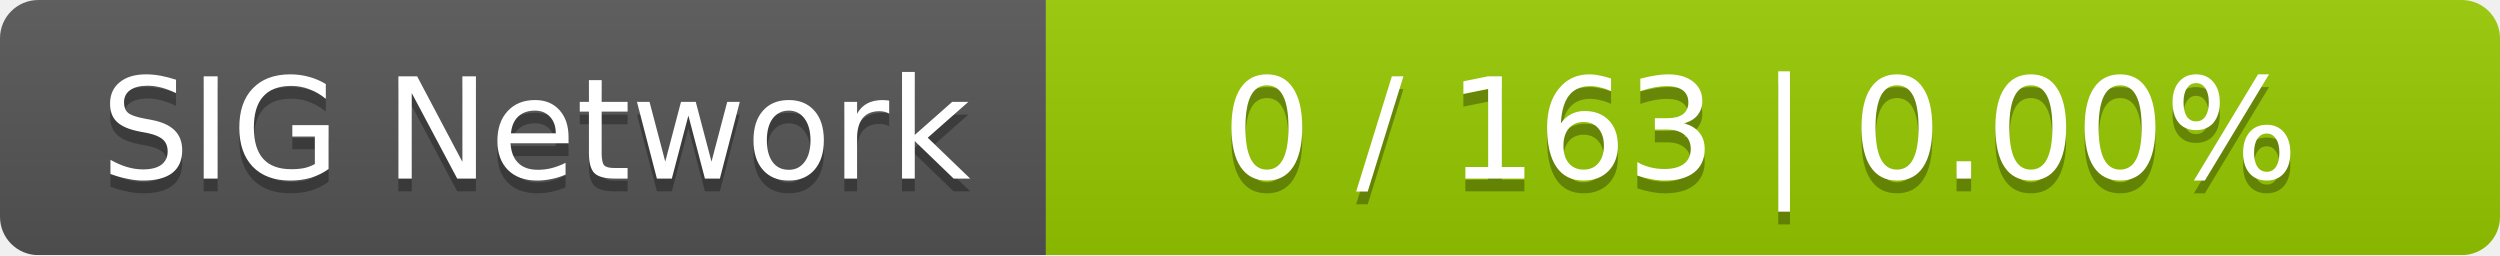
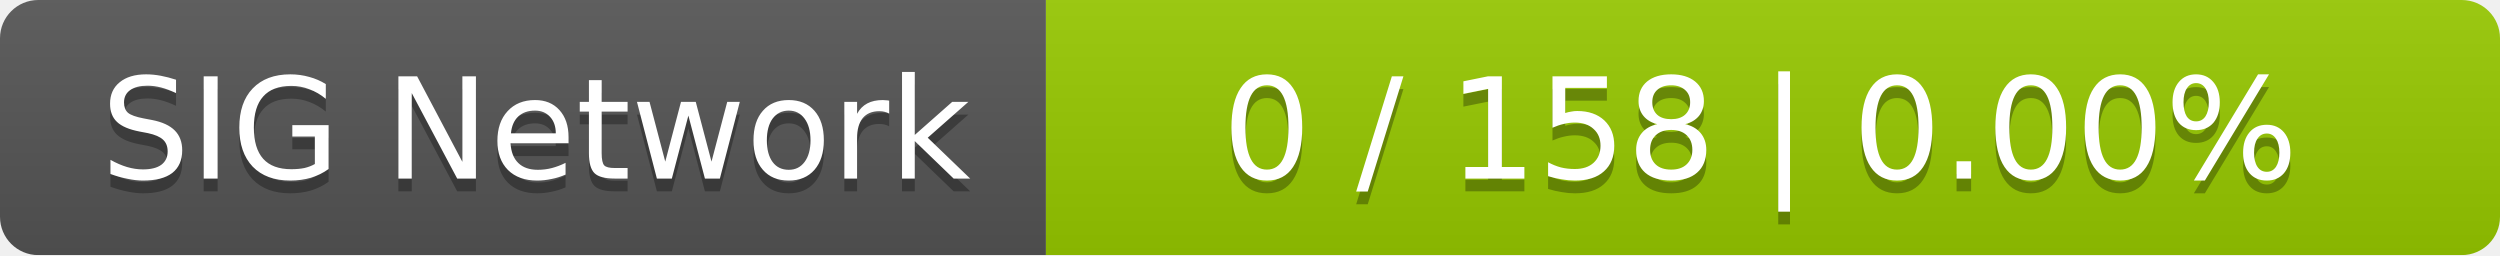
<svg xmlns="http://www.w3.org/2000/svg" width="196" height="20">
  <linearGradient id="smooth" x2="0" y2="100%">
    <stop offset="0" stop-color="#bbb" stop-opacity=".1" />
    <stop offset="1" stop-opacity=".1" />
  </linearGradient>
  <mask id="round">
    <rect width="196" height="20" rx="3" fill="#fff" />
  </mask>
  <g mask="url(#round)">
    <rect width="82" height="20" fill="#555" />
    <rect x="82" width="114" height="20" fill="#97ca00" />
    <rect width="196" height="20" fill="url(#smooth)" />
  </g>
  <g fill="#fff" text-anchor="middle" font-family="DejaVu Sans,Verdana,Geneva,sans-serif" font-size="11">
    <text x="42" y="15" fill="#010101" fill-opacity=".3">SIG Network</text>
    <text x="42" y="14">SIG Network</text>
-     <text x="138" y="15" fill="#010101" fill-opacity=".3">0 / 163    |    0.00%</text>
-     <text x="138" y="14">0 / 163    |    0.00%</text>
+     <text x="138" y="15" fill="#010101" fill-opacity=".3">0 / 158    |    0.00%</text>
+     <text x="138" y="14">0 / 158    |    0.00%</text>
  </g>
</svg>
